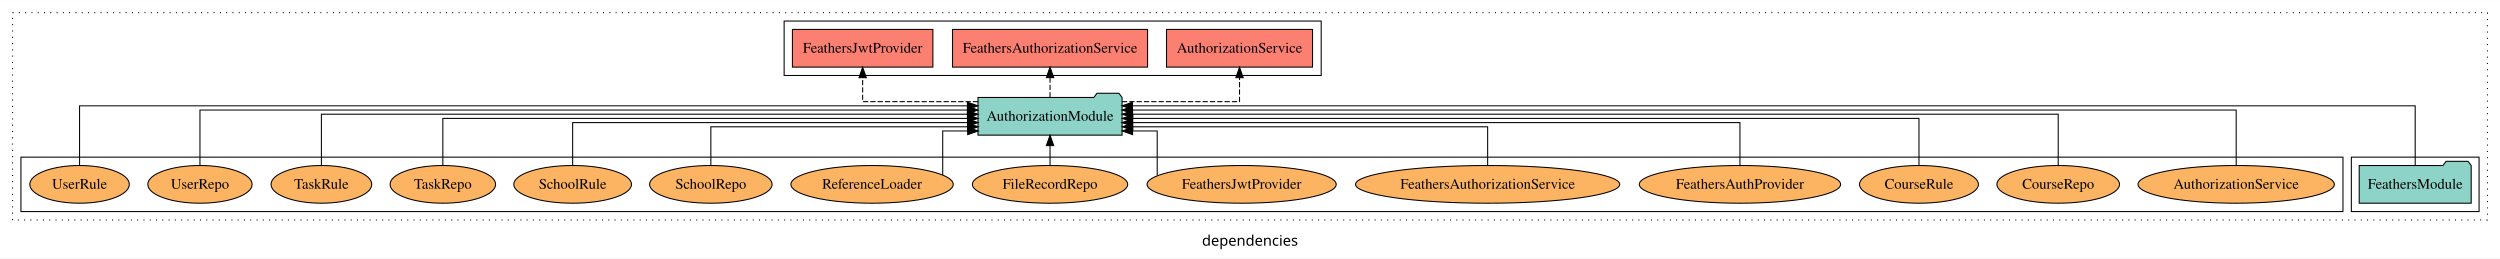
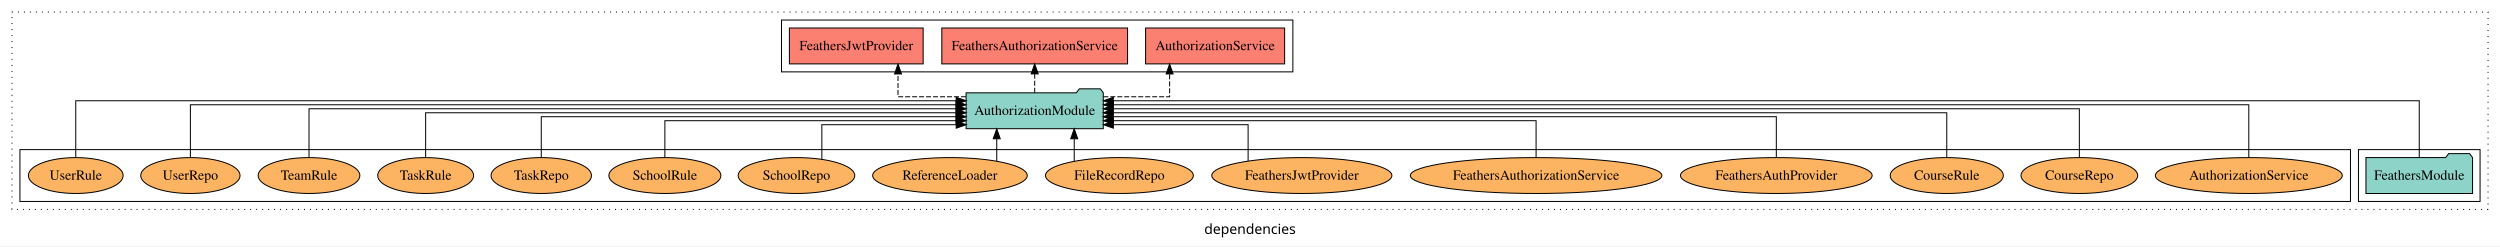
- <svg xmlns="http://www.w3.org/2000/svg" width="2388pt" height="247pt" viewBox="0.00 0.00 2388.00 246.80">
+ <svg xmlns="http://www.w3.org/2000/svg" width="2508pt" height="247pt" viewBox="0.00 0.00 2508.00 246.80">
  <g id="graph0" class="graph" transform="scale(1 1) rotate(0) translate(4 242.8)">
-     <polygon fill="white" stroke="transparent" points="-4,4 -4,-242.8 2384,-242.8 2384,4 -4,4" />
-     <text text-anchor="middle" x="1190" y="-8.2" font-family="sans-serif" font-size="14.00">dependencies</text>
+     <polygon fill="white" stroke="transparent" points="-4,4 -4,-242.8 2504,-242.8 2504,4 -4,4" />
+     <text text-anchor="middle" x="1250" y="-8.2" font-family="sans-serif" font-size="14.00">dependencies</text>
    <g id="clust1" class="cluster">
-       <polygon fill="none" stroke="black" stroke-dasharray="1,5" points="8,-32.8 8,-230.8 2372,-230.8 2372,-32.8 8,-32.8" />
+       <polygon fill="none" stroke="black" stroke-dasharray="1,5" points="8,-32.8 8,-230.8 2492,-230.8 2492,-32.8 8,-32.8" />
    </g>
    <g id="clust3" class="cluster">
-       <polygon fill="none" stroke="black" points="2242,-40.8 2242,-92.8 2364,-92.8 2364,-40.8 2242,-40.8" />
+       <polygon fill="none" stroke="black" points="2362,-40.8 2362,-92.8 2484,-92.8 2484,-40.8 2362,-40.8" />
    </g>
    <g id="clust4" class="cluster">
-       <polygon fill="none" stroke="black" points="745,-170.8 745,-222.8 1258,-222.8 1258,-170.8 745,-170.8" />
+       <polygon fill="none" stroke="black" points="780,-170.8 780,-222.8 1293,-222.8 1293,-170.8 780,-170.8" />
    </g>
    <g id="clust6" class="cluster">
-       <polygon fill="none" stroke="black" points="16,-40.8 16,-92.8 2234,-92.8 2234,-40.8 16,-40.8" />
+       <polygon fill="none" stroke="black" points="16,-40.8 16,-92.8 2354,-92.8 2354,-40.8 16,-40.8" />
    </g>
    <g id="node1" class="node">
-       <polygon fill="#8dd3c7" stroke="black" points="2356.48,-84.8 2353.48,-88.8 2332.48,-88.8 2329.48,-84.8 2249.52,-84.8 2249.52,-48.8 2356.48,-48.8 2356.48,-84.8" />
-       <text text-anchor="middle" x="2303" y="-62.6" font-family="Times,serif" font-size="14.00">FeathersModule</text>
+       <polygon fill="#8dd3c7" stroke="black" points="2476.48,-84.8 2473.48,-88.8 2452.48,-88.8 2449.48,-84.8 2369.52,-84.8 2369.52,-48.8 2476.48,-48.8 2476.48,-84.8" />
+       <text text-anchor="middle" x="2423" y="-62.6" font-family="Times,serif" font-size="14.00">FeathersModule</text>
    </g>
    <g id="node2" class="node">
-       <polygon fill="#8dd3c7" stroke="black" points="1067.81,-149.8 1064.81,-153.8 1043.81,-153.8 1040.81,-149.8 930.19,-149.8 930.19,-113.8 1067.81,-113.8 1067.81,-149.8" />
-       <text text-anchor="middle" x="999" y="-127.6" font-family="Times,serif" font-size="14.00">AuthorizationModule</text>
+       <polygon fill="#8dd3c7" stroke="black" points="1102.81,-149.8 1099.81,-153.8 1078.81,-153.8 1075.81,-149.8 965.19,-149.8 965.19,-113.8 1102.81,-113.8 1102.81,-149.8" />
+       <text text-anchor="middle" x="1034" y="-127.6" font-family="Times,serif" font-size="14.00">AuthorizationModule</text>
    </g>
    <g id="edge1" class="edge">
-       <path fill="none" stroke="black" d="M2303,-84.96C2303,-107.15 2303,-141.8 2303,-141.8 2303,-141.8 1077.73,-141.8 1077.73,-141.8" />
-       <polygon fill="black" stroke="black" points="1077.73,-138.3 1067.73,-141.8 1077.73,-145.3 1077.73,-138.3" />
+       <path fill="none" stroke="black" d="M2423,-84.96C2423,-107.15 2423,-141.8 2423,-141.8 2423,-141.8 1112.88,-141.8 1112.88,-141.8" />
+       <polygon fill="black" stroke="black" points="1112.88,-138.3 1102.88,-141.8 1112.88,-145.3 1112.88,-138.3" />
    </g>
    <g id="node3" class="node">
-       <polygon fill="#fb8072" stroke="black" points="1249.74,-214.8 1110.26,-214.8 1110.26,-178.8 1249.74,-178.8 1249.74,-214.8" />
-       <text text-anchor="middle" x="1180" y="-192.6" font-family="Times,serif" font-size="14.00">AuthorizationService </text>
+       <polygon fill="#fb8072" stroke="black" points="1284.74,-214.8 1145.26,-214.8 1145.26,-178.8 1284.74,-178.8 1284.74,-214.8" />
+       <text text-anchor="middle" x="1215" y="-192.6" font-family="Times,serif" font-size="14.00">AuthorizationService </text>
    </g>
    <g id="edge2" class="edge">
-       <path fill="none" stroke="black" stroke-dasharray="5,2" d="M1067.69,-145.8C1118.89,-145.8 1180,-145.8 1180,-145.8 1180,-145.8 1180,-168.68 1180,-168.68" />
-       <polygon fill="black" stroke="black" points="1176.5,-168.68 1180,-178.68 1183.5,-168.68 1176.5,-168.68" />
+       <path fill="none" stroke="black" stroke-dasharray="5,2" d="M1102.87,-145.8C1136.31,-145.8 1169.36,-145.8 1169.36,-145.8 1169.36,-145.8 1169.36,-168.68 1169.36,-168.68" />
+       <polygon fill="black" stroke="black" points="1165.86,-168.68 1169.36,-178.68 1172.86,-168.68 1165.86,-168.68" />
    </g>
    <g id="node4" class="node">
-       <polygon fill="#fb8072" stroke="black" points="1092.17,-214.8 905.83,-214.8 905.83,-178.8 1092.17,-178.8 1092.17,-214.8" />
-       <text text-anchor="middle" x="999" y="-192.6" font-family="Times,serif" font-size="14.00">FeathersAuthorizationService </text>
+       <polygon fill="#fb8072" stroke="black" points="1127.17,-214.8 940.83,-214.8 940.83,-178.8 1127.17,-178.8 1127.17,-214.8" />
+       <text text-anchor="middle" x="1034" y="-192.6" font-family="Times,serif" font-size="14.00">FeathersAuthorizationService </text>
    </g>
    <g id="edge3" class="edge">
-       <path fill="none" stroke="black" stroke-dasharray="5,2" d="M999,-149.91C999,-149.91 999,-168.79 999,-168.79" />
-       <polygon fill="black" stroke="black" points="995.5,-168.79 999,-178.79 1002.5,-168.79 995.5,-168.79" />
+       <path fill="none" stroke="black" stroke-dasharray="5,2" d="M1034,-149.91C1034,-149.91 1034,-168.79 1034,-168.79" />
+       <polygon fill="black" stroke="black" points="1030.5,-168.79 1034,-178.79 1037.5,-168.79 1030.5,-168.79" />
    </g>
    <g id="node5" class="node">
-       <polygon fill="#fb8072" stroke="black" points="887.09,-214.8 752.91,-214.8 752.91,-178.8 887.09,-178.8 887.09,-214.8" />
-       <text text-anchor="middle" x="820" y="-192.6" font-family="Times,serif" font-size="14.00">FeathersJwtProvider </text>
+       <polygon fill="#fb8072" stroke="black" points="922.09,-214.8 787.91,-214.8 787.91,-178.8 922.09,-178.8 922.09,-214.8" />
+       <text text-anchor="middle" x="855" y="-192.6" font-family="Times,serif" font-size="14.00">FeathersJwtProvider </text>
    </g>
    <g id="edge4" class="edge">
-       <path fill="none" stroke="black" stroke-dasharray="5,2" d="M930.31,-145.8C879.83,-145.8 820,-145.8 820,-145.8 820,-145.8 820,-168.68 820,-168.68" />
-       <polygon fill="black" stroke="black" points="816.5,-168.68 820,-178.68 823.5,-168.68 816.5,-168.68" />
+       <path fill="none" stroke="black" stroke-dasharray="5,2" d="M965.04,-145.8C930.9,-145.8 896.89,-145.8 896.89,-145.8 896.89,-145.8 896.89,-168.68 896.89,-168.68" />
+       <polygon fill="black" stroke="black" points="893.39,-168.68 896.89,-178.68 900.39,-168.68 893.39,-168.68" />
    </g>
    <g id="node6" class="node">
-       <ellipse fill="#fdb462" stroke="black" cx="2132" cy="-66.8" rx="93.76" ry="18" />
-       <text text-anchor="middle" x="2132" y="-62.6" font-family="Times,serif" font-size="14.00">AuthorizationService</text>
+       <ellipse fill="#fdb462" stroke="black" cx="2252" cy="-66.8" rx="93.76" ry="18" />
+       <text text-anchor="middle" x="2252" y="-62.6" font-family="Times,serif" font-size="14.00">AuthorizationService</text>
    </g>
    <g id="edge5" class="edge">
-       <path fill="none" stroke="black" d="M2132,-85.08C2132,-106.12 2132,-137.8 2132,-137.8 2132,-137.8 1077.75,-137.8 1077.75,-137.8" />
-       <polygon fill="black" stroke="black" points="1077.75,-134.3 1067.75,-137.8 1077.75,-141.3 1077.75,-134.3" />
+       <path fill="none" stroke="black" d="M2252,-85.08C2252,-106.12 2252,-137.8 2252,-137.8 2252,-137.8 1112.97,-137.8 1112.97,-137.8" />
+       <polygon fill="black" stroke="black" points="1112.97,-134.3 1102.97,-137.8 1112.97,-141.3 1112.97,-134.3" />
    </g>
    <g id="node7" class="node">
-       <ellipse fill="#fdb462" stroke="black" cx="1962" cy="-66.8" rx="58.56" ry="18" />
-       <text text-anchor="middle" x="1962" y="-62.6" font-family="Times,serif" font-size="14.00">CourseRepo</text>
+       <ellipse fill="#fdb462" stroke="black" cx="2082" cy="-66.8" rx="58.56" ry="18" />
+       <text text-anchor="middle" x="2082" y="-62.6" font-family="Times,serif" font-size="14.00">CourseRepo</text>
    </g>
    <g id="edge6" class="edge">
-       <path fill="none" stroke="black" d="M1962,-85.11C1962,-104.95 1962,-133.8 1962,-133.8 1962,-133.8 1077.87,-133.8 1077.87,-133.8" />
-       <polygon fill="black" stroke="black" points="1077.87,-130.3 1067.87,-133.8 1077.87,-137.3 1077.87,-130.3" />
+       <path fill="none" stroke="black" d="M2082,-85.11C2082,-104.95 2082,-133.8 2082,-133.8 2082,-133.8 1112.76,-133.8 1112.76,-133.8" />
+       <polygon fill="black" stroke="black" points="1112.76,-130.3 1102.76,-133.8 1112.76,-137.3 1112.76,-130.3" />
    </g>
    <g id="node8" class="node">
-       <ellipse fill="#fdb462" stroke="black" cx="1829" cy="-66.8" rx="56.77" ry="18" />
-       <text text-anchor="middle" x="1829" y="-62.6" font-family="Times,serif" font-size="14.00">CourseRule</text>
+       <ellipse fill="#fdb462" stroke="black" cx="1949" cy="-66.8" rx="56.77" ry="18" />
+       <text text-anchor="middle" x="1949" y="-62.6" font-family="Times,serif" font-size="14.00">CourseRule</text>
    </g>
    <g id="edge7" class="edge">
-       <path fill="none" stroke="black" d="M1829,-85.02C1829,-103.63 1829,-129.8 1829,-129.8 1829,-129.8 1077.98,-129.8 1077.98,-129.8" />
-       <polygon fill="black" stroke="black" points="1077.98,-126.3 1067.98,-129.8 1077.98,-133.3 1077.98,-126.3" />
+       <path fill="none" stroke="black" d="M1949,-85.02C1949,-103.63 1949,-129.8 1949,-129.8 1949,-129.8 1112.77,-129.8 1112.77,-129.8" />
+       <polygon fill="black" stroke="black" points="1112.77,-126.3 1102.77,-129.8 1112.77,-133.3 1112.77,-126.3" />
    </g>
    <g id="node9" class="node">
-       <ellipse fill="#fdb462" stroke="black" cx="1658" cy="-66.8" rx="96.14" ry="18" />
-       <text text-anchor="middle" x="1658" y="-62.6" font-family="Times,serif" font-size="14.00">FeathersAuthProvider</text>
+       <ellipse fill="#fdb462" stroke="black" cx="1778" cy="-66.8" rx="96.14" ry="18" />
+       <text text-anchor="middle" x="1778" y="-62.6" font-family="Times,serif" font-size="14.00">FeathersAuthProvider</text>
    </g>
    <g id="edge8" class="edge">
-       <path fill="none" stroke="black" d="M1658,-84.82C1658,-102.17 1658,-125.8 1658,-125.8 1658,-125.8 1077.66,-125.8 1077.66,-125.8" />
-       <polygon fill="black" stroke="black" points="1077.66,-122.3 1067.66,-125.8 1077.66,-129.3 1077.66,-122.3" />
+       <path fill="none" stroke="black" d="M1778,-84.82C1778,-102.17 1778,-125.8 1778,-125.8 1778,-125.8 1112.66,-125.8 1112.66,-125.8" />
+       <polygon fill="black" stroke="black" points="1112.66,-122.3 1102.66,-125.8 1112.66,-129.3 1112.66,-122.3" />
    </g>
    <g id="node10" class="node">
-       <ellipse fill="#fdb462" stroke="black" cx="1417" cy="-66.8" rx="126.19" ry="18" />
-       <text text-anchor="middle" x="1417" y="-62.6" font-family="Times,serif" font-size="14.00">FeathersAuthorizationService</text>
+       <ellipse fill="#fdb462" stroke="black" cx="1537" cy="-66.8" rx="126.19" ry="18" />
+       <text text-anchor="middle" x="1537" y="-62.6" font-family="Times,serif" font-size="14.00">FeathersAuthorizationService</text>
    </g>
    <g id="edge9" class="edge">
-       <path fill="none" stroke="black" d="M1417,-84.81C1417,-100.85 1417,-121.8 1417,-121.8 1417,-121.8 1078.02,-121.8 1078.02,-121.8" />
-       <polygon fill="black" stroke="black" points="1078.02,-118.3 1068.02,-121.8 1078.02,-125.3 1078.02,-118.3" />
+       <path fill="none" stroke="black" d="M1537,-84.81C1537,-100.85 1537,-121.8 1537,-121.8 1537,-121.8 1112.89,-121.8 1112.89,-121.8" />
+       <polygon fill="black" stroke="black" points="1112.89,-118.3 1102.89,-121.8 1112.89,-125.3 1112.89,-118.3" />
    </g>
    <g id="node11" class="node">
-       <ellipse fill="#fdb462" stroke="black" cx="1182" cy="-66.8" rx="90.35" ry="18" />
-       <text text-anchor="middle" x="1182" y="-62.6" font-family="Times,serif" font-size="14.00">FeathersJwtProvider</text>
+       <ellipse fill="#fdb462" stroke="black" cx="1302" cy="-66.8" rx="90.35" ry="18" />
+       <text text-anchor="middle" x="1302" y="-62.6" font-family="Times,serif" font-size="14.00">FeathersJwtProvider</text>
    </g>
    <g id="edge10" class="edge">
-       <path fill="none" stroke="black" d="M1101.36,-75.22C1101.36,-89.71 1101.36,-117.8 1101.36,-117.8 1101.36,-117.8 1077.84,-117.8 1077.84,-117.8" />
-       <polygon fill="black" stroke="black" points="1077.84,-114.3 1067.84,-117.8 1077.84,-121.3 1077.84,-114.3" />
+       <path fill="none" stroke="black" d="M1248.1,-81.28C1248.1,-96.36 1248.1,-117.8 1248.1,-117.8 1248.1,-117.8 1112.92,-117.8 1112.92,-117.8" />
+       <polygon fill="black" stroke="black" points="1112.92,-114.3 1102.92,-117.8 1112.92,-121.3 1112.92,-114.3" />
    </g>
    <g id="node12" class="node">
-       <ellipse fill="#fdb462" stroke="black" cx="999" cy="-66.8" rx="74.16" ry="18" />
-       <text text-anchor="middle" x="999" y="-62.6" font-family="Times,serif" font-size="14.00">FileRecordRepo</text>
+       <ellipse fill="#fdb462" stroke="black" cx="1119" cy="-66.8" rx="74.16" ry="18" />
+       <text text-anchor="middle" x="1119" y="-62.6" font-family="Times,serif" font-size="14.00">FileRecordRepo</text>
    </g>
    <g id="edge11" class="edge">
-       <path fill="none" stroke="black" d="M999,-84.91C999,-84.91 999,-103.79 999,-103.79" />
-       <polygon fill="black" stroke="black" points="995.5,-103.79 999,-113.79 1002.5,-103.79 995.5,-103.79" />
+       <path fill="none" stroke="black" d="M1073.66,-81.23C1073.66,-81.23 1073.66,-103.69 1073.66,-103.69" />
+       <polygon fill="black" stroke="black" points="1070.16,-103.69 1073.66,-113.69 1077.16,-103.69 1070.16,-103.69" />
    </g>
    <g id="node13" class="node">
-       <ellipse fill="#fdb462" stroke="black" cx="829" cy="-66.8" rx="77.53" ry="18" />
-       <text text-anchor="middle" x="829" y="-62.6" font-family="Times,serif" font-size="14.00">ReferenceLoader</text>
+       <ellipse fill="#fdb462" stroke="black" cx="949" cy="-66.8" rx="77.53" ry="18" />
+       <text text-anchor="middle" x="949" y="-62.6" font-family="Times,serif" font-size="14.00">ReferenceLoader</text>
    </g>
    <g id="edge12" class="edge">
-       <path fill="none" stroke="black" d="M896.48,-75.68C896.48,-90.3 896.48,-117.8 896.48,-117.8 896.48,-117.8 920.33,-117.8 920.33,-117.8" />
-       <polygon fill="black" stroke="black" points="920.33,-121.3 930.33,-117.8 920.33,-114.3 920.33,-121.3" />
+       <path fill="none" stroke="black" d="M995.93,-81.23C995.93,-81.23 995.93,-103.69 995.93,-103.69" />
+       <polygon fill="black" stroke="black" points="992.43,-103.69 995.93,-113.69 999.43,-103.69 992.43,-103.69" />
    </g>
    <g id="node14" class="node">
-       <ellipse fill="#fdb462" stroke="black" cx="675" cy="-66.8" rx="58.49" ry="18" />
-       <text text-anchor="middle" x="675" y="-62.6" font-family="Times,serif" font-size="14.00">SchoolRepo</text>
+       <ellipse fill="#fdb462" stroke="black" cx="795" cy="-66.8" rx="58.49" ry="18" />
+       <text text-anchor="middle" x="795" y="-62.6" font-family="Times,serif" font-size="14.00">SchoolRepo</text>
    </g>
    <g id="edge13" class="edge">
-       <path fill="none" stroke="black" d="M675,-84.81C675,-100.85 675,-121.8 675,-121.8 675,-121.8 920.29,-121.8 920.29,-121.8" />
-       <polygon fill="black" stroke="black" points="920.29,-125.3 930.29,-121.8 920.29,-118.3 920.29,-125.3" />
+       <path fill="none" stroke="black" d="M820.48,-83.22C820.48,-98.13 820.48,-117.8 820.48,-117.8 820.48,-117.8 955.26,-117.8 955.26,-117.8" />
+       <polygon fill="black" stroke="black" points="955.26,-121.3 965.26,-117.8 955.26,-114.3 955.26,-121.3" />
    </g>
    <g id="node15" class="node">
-       <ellipse fill="#fdb462" stroke="black" cx="543" cy="-66.8" rx="56.2" ry="18" />
-       <text text-anchor="middle" x="543" y="-62.6" font-family="Times,serif" font-size="14.00">SchoolRule</text>
+       <ellipse fill="#fdb462" stroke="black" cx="663" cy="-66.8" rx="56.2" ry="18" />
+       <text text-anchor="middle" x="663" y="-62.6" font-family="Times,serif" font-size="14.00">SchoolRule</text>
    </g>
    <g id="edge14" class="edge">
-       <path fill="none" stroke="black" d="M543,-84.82C543,-102.17 543,-125.8 543,-125.8 543,-125.8 920.24,-125.8 920.24,-125.8" />
-       <polygon fill="black" stroke="black" points="920.24,-129.3 930.24,-125.8 920.24,-122.3 920.24,-129.3" />
+       <path fill="none" stroke="black" d="M663,-84.81C663,-100.85 663,-121.8 663,-121.8 663,-121.8 955.09,-121.8 955.09,-121.8" />
+       <polygon fill="black" stroke="black" points="955.09,-125.3 965.09,-121.8 955.09,-118.3 955.09,-125.3" />
    </g>
    <g id="node16" class="node">
-       <ellipse fill="#fdb462" stroke="black" cx="419" cy="-66.8" rx="50.39" ry="18" />
-       <text text-anchor="middle" x="419" y="-62.6" font-family="Times,serif" font-size="14.00">TaskRepo</text>
+       <ellipse fill="#fdb462" stroke="black" cx="539" cy="-66.8" rx="50.39" ry="18" />
+       <text text-anchor="middle" x="539" y="-62.6" font-family="Times,serif" font-size="14.00">TaskRepo</text>
    </g>
    <g id="edge15" class="edge">
-       <path fill="none" stroke="black" d="M419,-85.02C419,-103.63 419,-129.8 419,-129.8 419,-129.8 920.19,-129.8 920.19,-129.8" />
-       <polygon fill="black" stroke="black" points="920.19,-133.3 930.19,-129.8 920.19,-126.3 920.19,-133.3" />
+       <path fill="none" stroke="black" d="M539,-84.82C539,-102.17 539,-125.8 539,-125.8 539,-125.8 955.17,-125.8 955.17,-125.8" />
+       <polygon fill="black" stroke="black" points="955.17,-129.3 965.17,-125.8 955.17,-122.3 955.17,-129.3" />
    </g>
    <g id="node17" class="node">
-       <ellipse fill="#fdb462" stroke="black" cx="303" cy="-66.8" rx="48.09" ry="18" />
-       <text text-anchor="middle" x="303" y="-62.6" font-family="Times,serif" font-size="14.00">TaskRule</text>
+       <ellipse fill="#fdb462" stroke="black" cx="423" cy="-66.8" rx="48.09" ry="18" />
+       <text text-anchor="middle" x="423" y="-62.6" font-family="Times,serif" font-size="14.00">TaskRule</text>
    </g>
    <g id="edge16" class="edge">
-       <path fill="none" stroke="black" d="M303,-85.11C303,-104.95 303,-133.8 303,-133.8 303,-133.8 920.04,-133.8 920.04,-133.8" />
-       <polygon fill="black" stroke="black" points="920.04,-137.3 930.04,-133.8 920.04,-130.3 920.04,-137.3" />
+       <path fill="none" stroke="black" d="M423,-85.02C423,-103.63 423,-129.8 423,-129.8 423,-129.8 955.1,-129.8 955.1,-129.8" />
+       <polygon fill="black" stroke="black" points="955.1,-133.3 965.1,-129.8 955.1,-126.3 955.1,-133.3" />
    </g>
    <g id="node18" class="node">
+       <ellipse fill="#fdb462" stroke="black" cx="306" cy="-66.8" rx="51.02" ry="18" />
+       <text text-anchor="middle" x="306" y="-62.6" font-family="Times,serif" font-size="14.00">TeamRule</text>
+     </g>
+     <g id="edge17" class="edge">
+       <path fill="none" stroke="black" d="M306,-85.11C306,-104.95 306,-133.8 306,-133.8 306,-133.8 955.18,-133.8 955.18,-133.8" />
+       <polygon fill="black" stroke="black" points="955.18,-137.3 965.18,-133.8 955.18,-130.3 955.18,-137.3" />
+     </g>
+     <g id="node19" class="node">
      <ellipse fill="#fdb462" stroke="black" cx="187" cy="-66.8" rx="49.81" ry="18" />
      <text text-anchor="middle" x="187" y="-62.6" font-family="Times,serif" font-size="14.00">UserRepo</text>
    </g>
-     <g id="edge17" class="edge">
-       <path fill="none" stroke="black" d="M187,-85.08C187,-106.12 187,-137.8 187,-137.8 187,-137.8 920.12,-137.8 920.12,-137.8" />
-       <polygon fill="black" stroke="black" points="920.12,-141.3 930.12,-137.8 920.12,-134.3 920.12,-141.3" />
+     <g id="edge18" class="edge">
+       <path fill="none" stroke="black" d="M187,-85.08C187,-106.12 187,-137.8 187,-137.8 187,-137.8 955.05,-137.8 955.05,-137.8" />
+       <polygon fill="black" stroke="black" points="955.05,-141.3 965.05,-137.8 955.05,-134.3 955.05,-141.3" />
    </g>
-     <g id="node19" class="node">
+     <g id="node20" class="node">
      <ellipse fill="#fdb462" stroke="black" cx="72" cy="-66.8" rx="47.52" ry="18" />
      <text text-anchor="middle" x="72" y="-62.6" font-family="Times,serif" font-size="14.00">UserRule</text>
    </g>
-     <g id="edge18" class="edge">
-       <path fill="none" stroke="black" d="M72,-84.96C72,-107.15 72,-141.8 72,-141.8 72,-141.8 920.08,-141.8 920.08,-141.8" />
-       <polygon fill="black" stroke="black" points="920.08,-145.3 930.08,-141.8 920.08,-138.3 920.08,-145.3" />
+     <g id="edge19" class="edge">
+       <path fill="none" stroke="black" d="M72,-84.96C72,-107.15 72,-141.8 72,-141.8 72,-141.8 955.2,-141.8 955.2,-141.8" />
+       <polygon fill="black" stroke="black" points="955.2,-145.3 965.2,-141.8 955.2,-138.3 955.2,-145.3" />
    </g>
  </g>
</svg>
